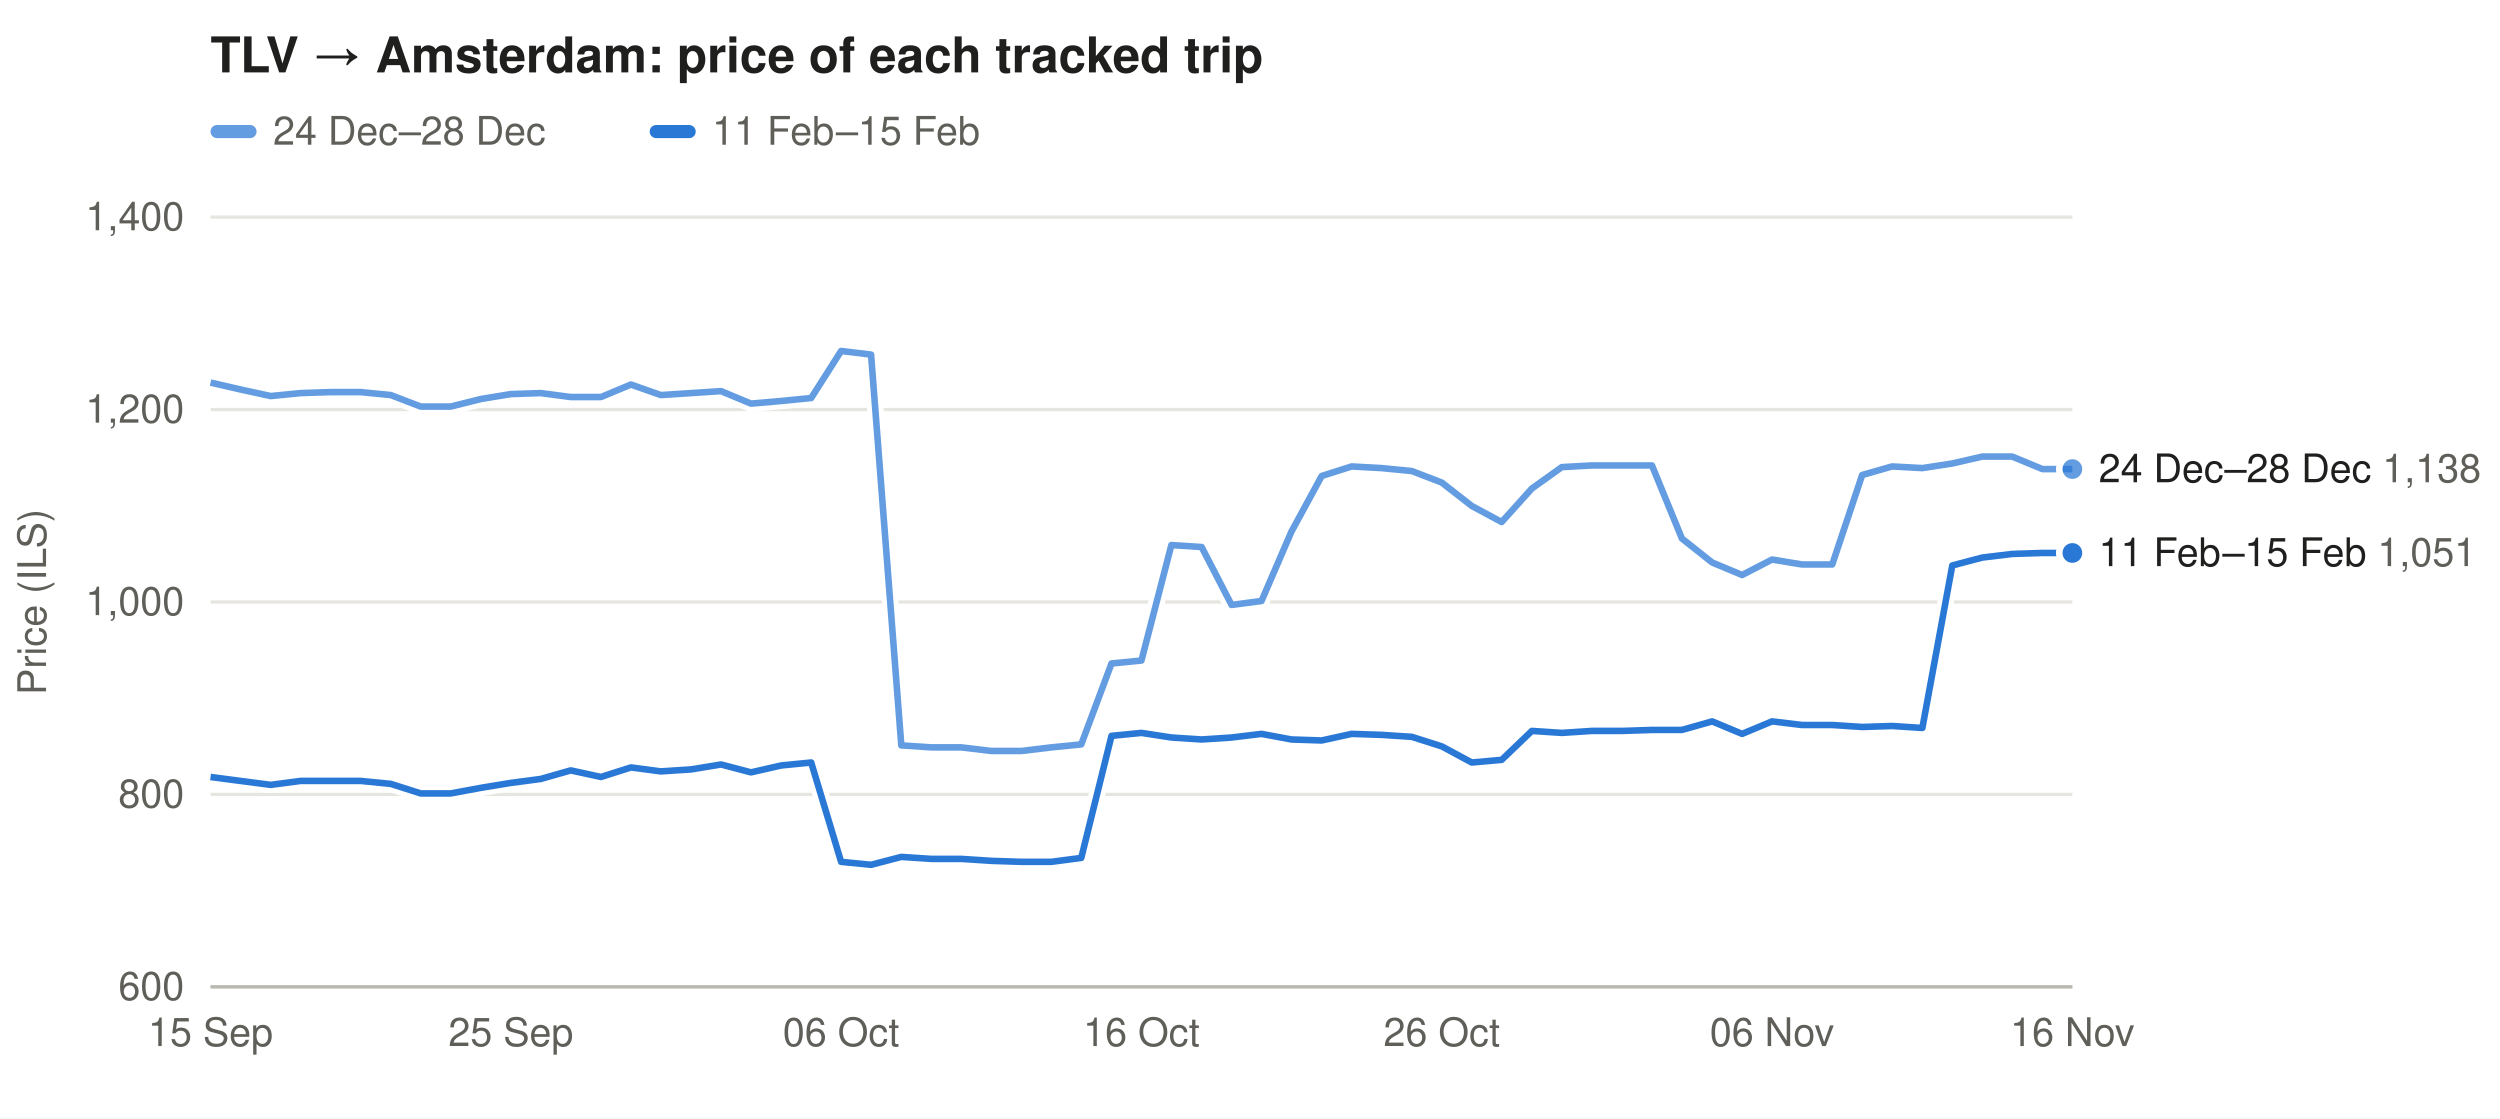
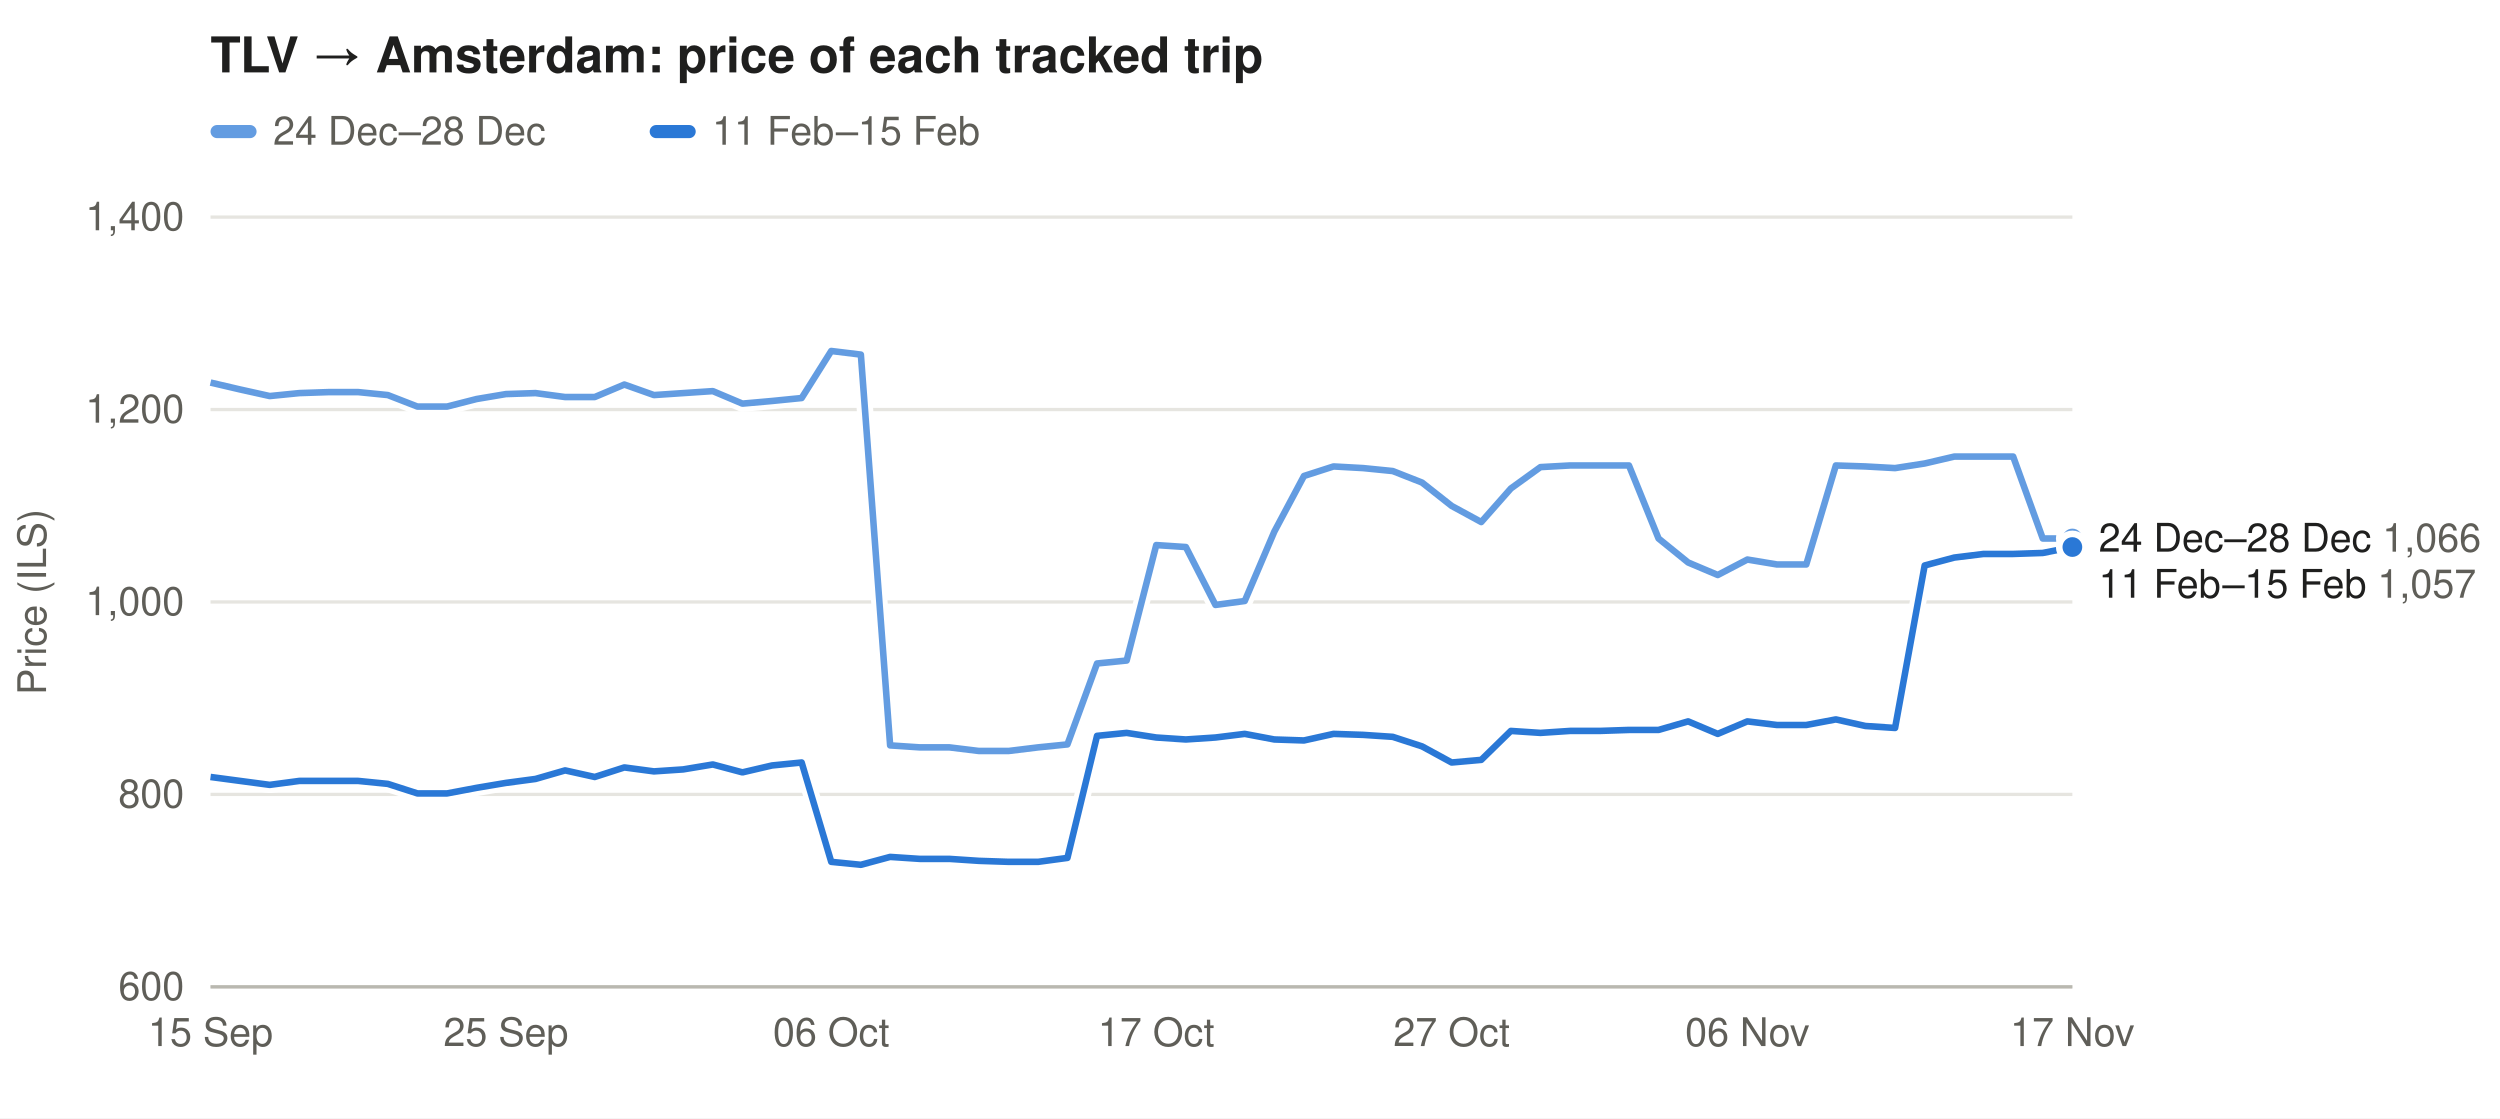
<svg xmlns="http://www.w3.org/2000/svg" width="760" height="340" viewBox="0 0 760 340" font-family="-apple-system,Segoe UI,Helvetica,Arial,sans-serif" font-size="12">
  <rect width="100%" height="100%" fill="#ffffff" />
  <text x="64" y="22" font-size="15" font-weight="600" fill="#1f1f1e">TLV → Amsterdam: price of each tracked trip</text>
  <rect x="64" y="38" width="14" height="4" rx="2" fill="#2a78d6" fill-opacity="0.73" />
  <text x="83" y="44" fill="#5f5e58">24 Dec–28 Dec</text>
  <rect x="197.5" y="38" width="14" height="4" rx="2" fill="#2a78d6" fill-opacity="1.00" />
  <text x="216.5" y="44" fill="#5f5e58">11 Feb–15 Feb</text>
  <line x1="64" x2="630" y1="300.0" y2="300.0" stroke="#e6e5e0" />
  <text x="56" y="304.0" text-anchor="end" fill="#5f5e58">600</text>
  <line x1="64" x2="630" y1="241.5" y2="241.5" stroke="#e6e5e0" />
  <text x="56" y="245.5" text-anchor="end" fill="#5f5e58">800</text>
  <line x1="64" x2="630" y1="183.0" y2="183.0" stroke="#e6e5e0" />
  <text x="56" y="187.0" text-anchor="end" fill="#5f5e58">1,000</text>
  <line x1="64" x2="630" y1="124.5" y2="124.5" stroke="#e6e5e0" />
  <text x="56" y="128.5" text-anchor="end" fill="#5f5e58">1,200</text>
  <line x1="64" x2="630" y1="66.0" y2="66.0" stroke="#e6e5e0" />
  <text x="56" y="70.0" text-anchor="end" fill="#5f5e58">1,400</text>
  <text x="14" y="183.0" fill="#5f5e58" transform="rotate(-90 14 183.0)" text-anchor="middle">Price (ILS)</text>
  <text x="64.0" y="318" text-anchor="middle" fill="#5f5e58">15 Sep</text>
-   <text x="155.3" y="318" text-anchor="middle" fill="#5f5e58">25 Sep</text>
-   <text x="255.7" y="318" text-anchor="middle" fill="#5f5e58">06 Oct</text>
-   <text x="347.0" y="318" text-anchor="middle" fill="#5f5e58">16 Oct</text>
-   <text x="438.3" y="318" text-anchor="middle" fill="#5f5e58">26 Oct</text>
-   <text x="538.7" y="318" text-anchor="middle" fill="#5f5e58">06 Nov</text>
-   <text x="630.0" y="318" text-anchor="middle" fill="#5f5e58">16 Nov</text>
+   <text x="153.8" y="318" text-anchor="middle" fill="#5f5e58">25 Sep</text>
+   <text x="252.7" y="318" text-anchor="middle" fill="#5f5e58">06 Oct</text>
+   <text x="351.5" y="318" text-anchor="middle" fill="#5f5e58">17 Oct</text>
+   <text x="441.3" y="318" text-anchor="middle" fill="#5f5e58">27 Oct</text>
+   <text x="531.2" y="318" text-anchor="middle" fill="#5f5e58">06 Nov</text>
+   <text x="630.0" y="318" text-anchor="middle" fill="#5f5e58">17 Nov</text>
  <line x1="64" x2="630" y1="300" y2="300" stroke="#b9b8b0" />
-   <path d="M64.0,116.3 L73.1,118.4 L82.3,120.4 L91.4,119.5 L100.5,119.2 L109.6,119.2 L118.8,120.1 L127.9,123.6 L137.0,123.6 L146.2,121.3 L155.3,119.8 L164.4,119.5 L173.5,120.7 L182.7,120.7 L191.8,116.9 L200.9,120.1 L210.1,119.5 L219.2,118.9 L228.3,122.7 L237.5,121.9 L246.6,121.0 L255.7,106.7 L264.8,107.8 L274.0,226.6 L283.1,227.2 L292.2,227.2 L301.4,228.3 L310.5,228.3 L319.6,227.2 L328.7,226.3 L337.9,201.7 L347.0,200.8 L356.1,165.7 L365.3,166.3 L374.4,183.9 L383.5,182.7 L392.6,161.6 L401.8,144.7 L410.9,141.8 L420.0,142.3 L429.2,143.2 L438.3,146.7 L447.4,153.8 L456.5,158.7 L465.7,148.5 L474.8,142.0 L483.9,141.5 L493.1,141.5 L502.2,141.5 L511.3,163.7 L520.5,171.0 L529.6,174.8 L538.7,170.1 L547.8,171.6 L557.0,171.6 L566.1,144.4 L575.2,141.8 L584.4,142.3 L593.5,140.9 L602.6,138.8 L611.7,138.8 L620.9,142.6 L630.0,142.6" fill="none" stroke="#ffffff" stroke-width="5" stroke-linejoin="round" />
-   <path d="M64.0,116.3 L73.1,118.4 L82.3,120.4 L91.4,119.5 L100.5,119.2 L109.6,119.2 L118.8,120.1 L127.9,123.6 L137.0,123.6 L146.2,121.3 L155.3,119.8 L164.4,119.5 L173.5,120.7 L182.7,120.7 L191.8,116.9 L200.9,120.1 L210.1,119.5 L219.2,118.9 L228.3,122.7 L237.5,121.9 L246.6,121.0 L255.7,106.7 L264.8,107.8 L274.0,226.6 L283.1,227.2 L292.2,227.2 L301.4,228.3 L310.5,228.3 L319.6,227.2 L328.7,226.3 L337.9,201.7 L347.0,200.8 L356.1,165.7 L365.3,166.3 L374.4,183.9 L383.5,182.7 L392.6,161.6 L401.8,144.7 L410.9,141.8 L420.0,142.3 L429.2,143.2 L438.3,146.7 L447.4,153.8 L456.5,158.7 L465.7,148.5 L474.8,142.0 L483.9,141.5 L493.1,141.5 L502.2,141.5 L511.3,163.7 L520.5,171.0 L529.6,174.8 L538.7,170.1 L547.8,171.6 L557.0,171.6 L566.1,144.4 L575.2,141.8 L584.4,142.3 L593.5,140.9 L602.6,138.8 L611.7,138.8 L620.9,142.6 L630.0,142.6" fill="none" stroke="#2a78d6" stroke-opacity="0.73" stroke-width="2" stroke-linejoin="round" />
-   <circle cx="630.0" cy="142.6" r="4" fill="#2a78d6" fill-opacity="0.73" stroke="#ffffff" stroke-width="2" />
-   <path d="M64.0,236.2 L73.1,237.4 L82.3,238.6 L91.4,237.4 L100.5,237.4 L109.6,237.4 L118.8,238.3 L127.9,241.2 L137.0,241.2 L146.2,239.5 L155.3,238.0 L164.4,236.8 L173.5,234.2 L182.7,236.2 L191.8,233.3 L200.9,234.5 L210.1,233.9 L219.2,232.4 L228.3,234.8 L237.5,232.7 L246.6,231.8 L255.7,262.0 L264.8,262.9 L274.0,260.5 L283.1,261.1 L292.2,261.1 L301.4,261.7 L310.5,262.0 L319.6,262.0 L328.7,260.8 L337.9,223.7 L347.0,222.8 L356.1,224.2 L365.3,224.8 L374.4,224.2 L383.5,223.1 L392.6,224.8 L401.8,225.1 L410.9,223.1 L420.0,223.4 L429.2,224.0 L438.3,226.9 L447.4,231.8 L456.5,231.0 L465.7,222.2 L474.8,222.8 L483.9,222.2 L493.1,222.2 L502.2,221.9 L511.3,221.9 L520.5,219.3 L529.6,223.1 L538.7,219.3 L547.8,220.4 L557.0,220.4 L566.1,221.0 L575.2,220.7 L584.4,221.3 L593.5,171.9 L602.6,169.5 L611.7,168.4 L620.9,168.1 L630.0,168.1" fill="none" stroke="#ffffff" stroke-width="5" stroke-linejoin="round" />
-   <path d="M64.0,236.2 L73.1,237.4 L82.3,238.6 L91.4,237.4 L100.5,237.4 L109.6,237.4 L118.8,238.3 L127.9,241.2 L137.0,241.2 L146.2,239.5 L155.3,238.0 L164.4,236.8 L173.5,234.2 L182.7,236.2 L191.8,233.3 L200.9,234.5 L210.1,233.9 L219.2,232.4 L228.3,234.8 L237.5,232.7 L246.6,231.8 L255.7,262.0 L264.8,262.9 L274.0,260.5 L283.1,261.1 L292.2,261.1 L301.4,261.7 L310.5,262.0 L319.6,262.0 L328.7,260.8 L337.9,223.7 L347.0,222.8 L356.1,224.2 L365.3,224.8 L374.4,224.2 L383.5,223.1 L392.6,224.8 L401.8,225.1 L410.9,223.1 L420.0,223.4 L429.2,224.0 L438.3,226.9 L447.4,231.8 L456.5,231.0 L465.7,222.2 L474.8,222.8 L483.9,222.2 L493.1,222.2 L502.2,221.9 L511.3,221.9 L520.5,219.3 L529.6,223.1 L538.7,219.3 L547.8,220.4 L557.0,220.4 L566.1,221.0 L575.2,220.7 L584.4,221.3 L593.5,171.9 L602.6,169.5 L611.7,168.4 L620.9,168.1 L630.0,168.1" fill="none" stroke="#2a78d6" stroke-opacity="1.00" stroke-width="2" stroke-linejoin="round" />
-   <circle cx="630.0" cy="168.1" r="4" fill="#2a78d6" fill-opacity="1.00" stroke="#ffffff" stroke-width="2" />
-   <text x="638" y="146.6" fill="#1f1f1e">24 Dec–28 Dec <tspan fill="#5f5e58">1,138</tspan>
+   <path d="M64.0,116.3 L73.0,118.4 L82.0,120.4 L91.0,119.5 L99.9,119.2 L108.9,119.2 L117.9,120.1 L126.9,123.6 L135.9,123.6 L144.9,121.3 L153.8,119.8 L162.8,119.5 L171.8,120.7 L180.8,120.7 L189.8,116.9 L198.8,120.1 L207.7,119.5 L216.7,118.9 L225.7,122.7 L234.7,121.9 L243.7,121.0 L252.7,106.7 L261.7,107.8 L270.6,226.6 L279.6,227.2 L288.6,227.2 L297.6,228.3 L306.6,228.3 L315.6,227.2 L324.5,226.3 L333.5,201.7 L342.5,200.8 L351.5,165.7 L360.5,166.3 L369.5,183.9 L378.4,182.7 L387.4,161.6 L396.4,144.7 L405.4,141.8 L414.4,142.3 L423.4,143.2 L432.3,146.7 L441.3,153.8 L450.3,158.7 L459.3,148.5 L468.3,142.0 L477.3,141.5 L486.3,141.5 L495.2,141.5 L504.2,163.7 L513.2,171.0 L522.2,174.8 L531.2,170.1 L540.2,171.6 L549.1,171.6 L558.1,141.5 L567.1,141.8 L576.1,142.3 L585.1,140.9 L594.1,138.8 L603.0,138.8 L612.0,138.8 L621.0,163.7 L630.0,163.7" fill="none" stroke="#ffffff" stroke-width="5" stroke-linejoin="round" />
+   <path d="M64.0,116.3 L73.0,118.4 L82.0,120.4 L91.0,119.5 L99.9,119.2 L108.9,119.2 L117.9,120.1 L126.9,123.6 L135.9,123.6 L144.9,121.3 L153.8,119.8 L162.8,119.5 L171.8,120.7 L180.8,120.7 L189.8,116.9 L198.8,120.1 L207.7,119.5 L216.7,118.9 L225.7,122.7 L234.7,121.9 L243.7,121.0 L252.7,106.7 L261.7,107.8 L270.6,226.6 L279.6,227.2 L288.6,227.2 L297.6,228.3 L306.6,228.3 L315.6,227.2 L324.5,226.3 L333.5,201.7 L342.5,200.8 L351.5,165.7 L360.5,166.3 L369.5,183.9 L378.4,182.7 L387.4,161.6 L396.4,144.7 L405.4,141.8 L414.4,142.3 L423.4,143.2 L432.3,146.7 L441.3,153.8 L450.3,158.7 L459.3,148.5 L468.3,142.0 L477.3,141.5 L486.3,141.5 L495.2,141.5 L504.2,163.7 L513.2,171.0 L522.2,174.8 L531.2,170.1 L540.2,171.6 L549.1,171.6 L558.1,141.5 L567.1,141.8 L576.1,142.3 L585.1,140.9 L594.1,138.8 L603.0,138.8 L612.0,138.8 L621.0,163.7 L630.0,163.7" fill="none" stroke="#2a78d6" stroke-opacity="0.73" stroke-width="2" stroke-linejoin="round" />
+   <circle cx="630.0" cy="163.7" r="4" fill="#2a78d6" fill-opacity="0.73" stroke="#ffffff" stroke-width="2" />
+   <path d="M64.0,236.2 L73.0,237.4 L82.0,238.6 L91.0,237.4 L99.9,237.4 L108.9,237.4 L117.9,238.3 L126.9,241.2 L135.9,241.2 L144.9,239.5 L153.8,238.0 L162.8,236.8 L171.8,234.2 L180.8,236.2 L189.8,233.3 L198.8,234.5 L207.7,233.9 L216.7,232.4 L225.7,234.8 L234.7,232.7 L243.7,231.8 L252.7,262.0 L261.7,262.9 L270.6,260.5 L279.6,261.1 L288.6,261.1 L297.6,261.7 L306.6,262.0 L315.6,262.0 L324.5,260.8 L333.5,223.7 L342.5,222.8 L351.5,224.2 L360.5,224.8 L369.5,224.2 L378.4,223.1 L387.4,224.8 L396.4,225.1 L405.4,223.1 L414.4,223.4 L423.4,224.0 L432.3,226.9 L441.3,231.8 L450.3,231.0 L459.3,222.2 L468.3,222.8 L477.3,222.2 L486.3,222.2 L495.2,221.9 L504.2,221.9 L513.2,219.3 L522.2,223.1 L531.2,219.3 L540.2,220.4 L549.1,220.4 L558.1,218.7 L567.1,220.7 L576.1,221.3 L585.1,171.9 L594.1,169.5 L603.0,168.4 L612.0,168.4 L621.0,168.1 L630.0,166.3" fill="none" stroke="#ffffff" stroke-width="5" stroke-linejoin="round" />
+   <path d="M64.0,236.2 L73.0,237.4 L82.0,238.6 L91.0,237.4 L99.9,237.4 L108.9,237.4 L117.9,238.3 L126.9,241.2 L135.9,241.2 L144.9,239.5 L153.8,238.0 L162.8,236.8 L171.8,234.2 L180.8,236.2 L189.8,233.3 L198.8,234.5 L207.7,233.9 L216.7,232.4 L225.7,234.8 L234.7,232.7 L243.7,231.8 L252.7,262.0 L261.7,262.9 L270.6,260.5 L279.6,261.1 L288.6,261.1 L297.6,261.7 L306.6,262.0 L315.6,262.0 L324.5,260.8 L333.5,223.7 L342.5,222.8 L351.5,224.2 L360.5,224.8 L369.5,224.2 L378.4,223.1 L387.4,224.8 L396.4,225.1 L405.4,223.1 L414.4,223.4 L423.4,224.0 L432.3,226.9 L441.3,231.8 L450.3,231.0 L459.3,222.2 L468.3,222.8 L477.3,222.2 L486.3,222.2 L495.2,221.9 L504.2,221.9 L513.2,219.3 L522.2,223.1 L531.2,219.3 L540.2,220.4 L549.1,220.4 L558.1,218.7 L567.1,220.7 L576.1,221.3 L585.1,171.9 L594.1,169.5 L603.0,168.4 L612.0,168.4 L621.0,168.1 L630.0,166.3" fill="none" stroke="#2a78d6" stroke-opacity="1.00" stroke-width="2" stroke-linejoin="round" />
+   <circle cx="630.0" cy="166.3" r="4" fill="#2a78d6" fill-opacity="1.00" stroke="#ffffff" stroke-width="2" />
+   <text x="638" y="167.7" fill="#1f1f1e">24 Dec–28 Dec <tspan fill="#5f5e58">1,066</tspan>
  </text>
-   <text x="638" y="172.1" fill="#1f1f1e">11 Feb–15 Feb <tspan fill="#5f5e58">1,051</tspan>
+   <text x="638" y="181.7" fill="#1f1f1e">11 Feb–15 Feb <tspan fill="#5f5e58">1,057</tspan>
  </text>
</svg>
